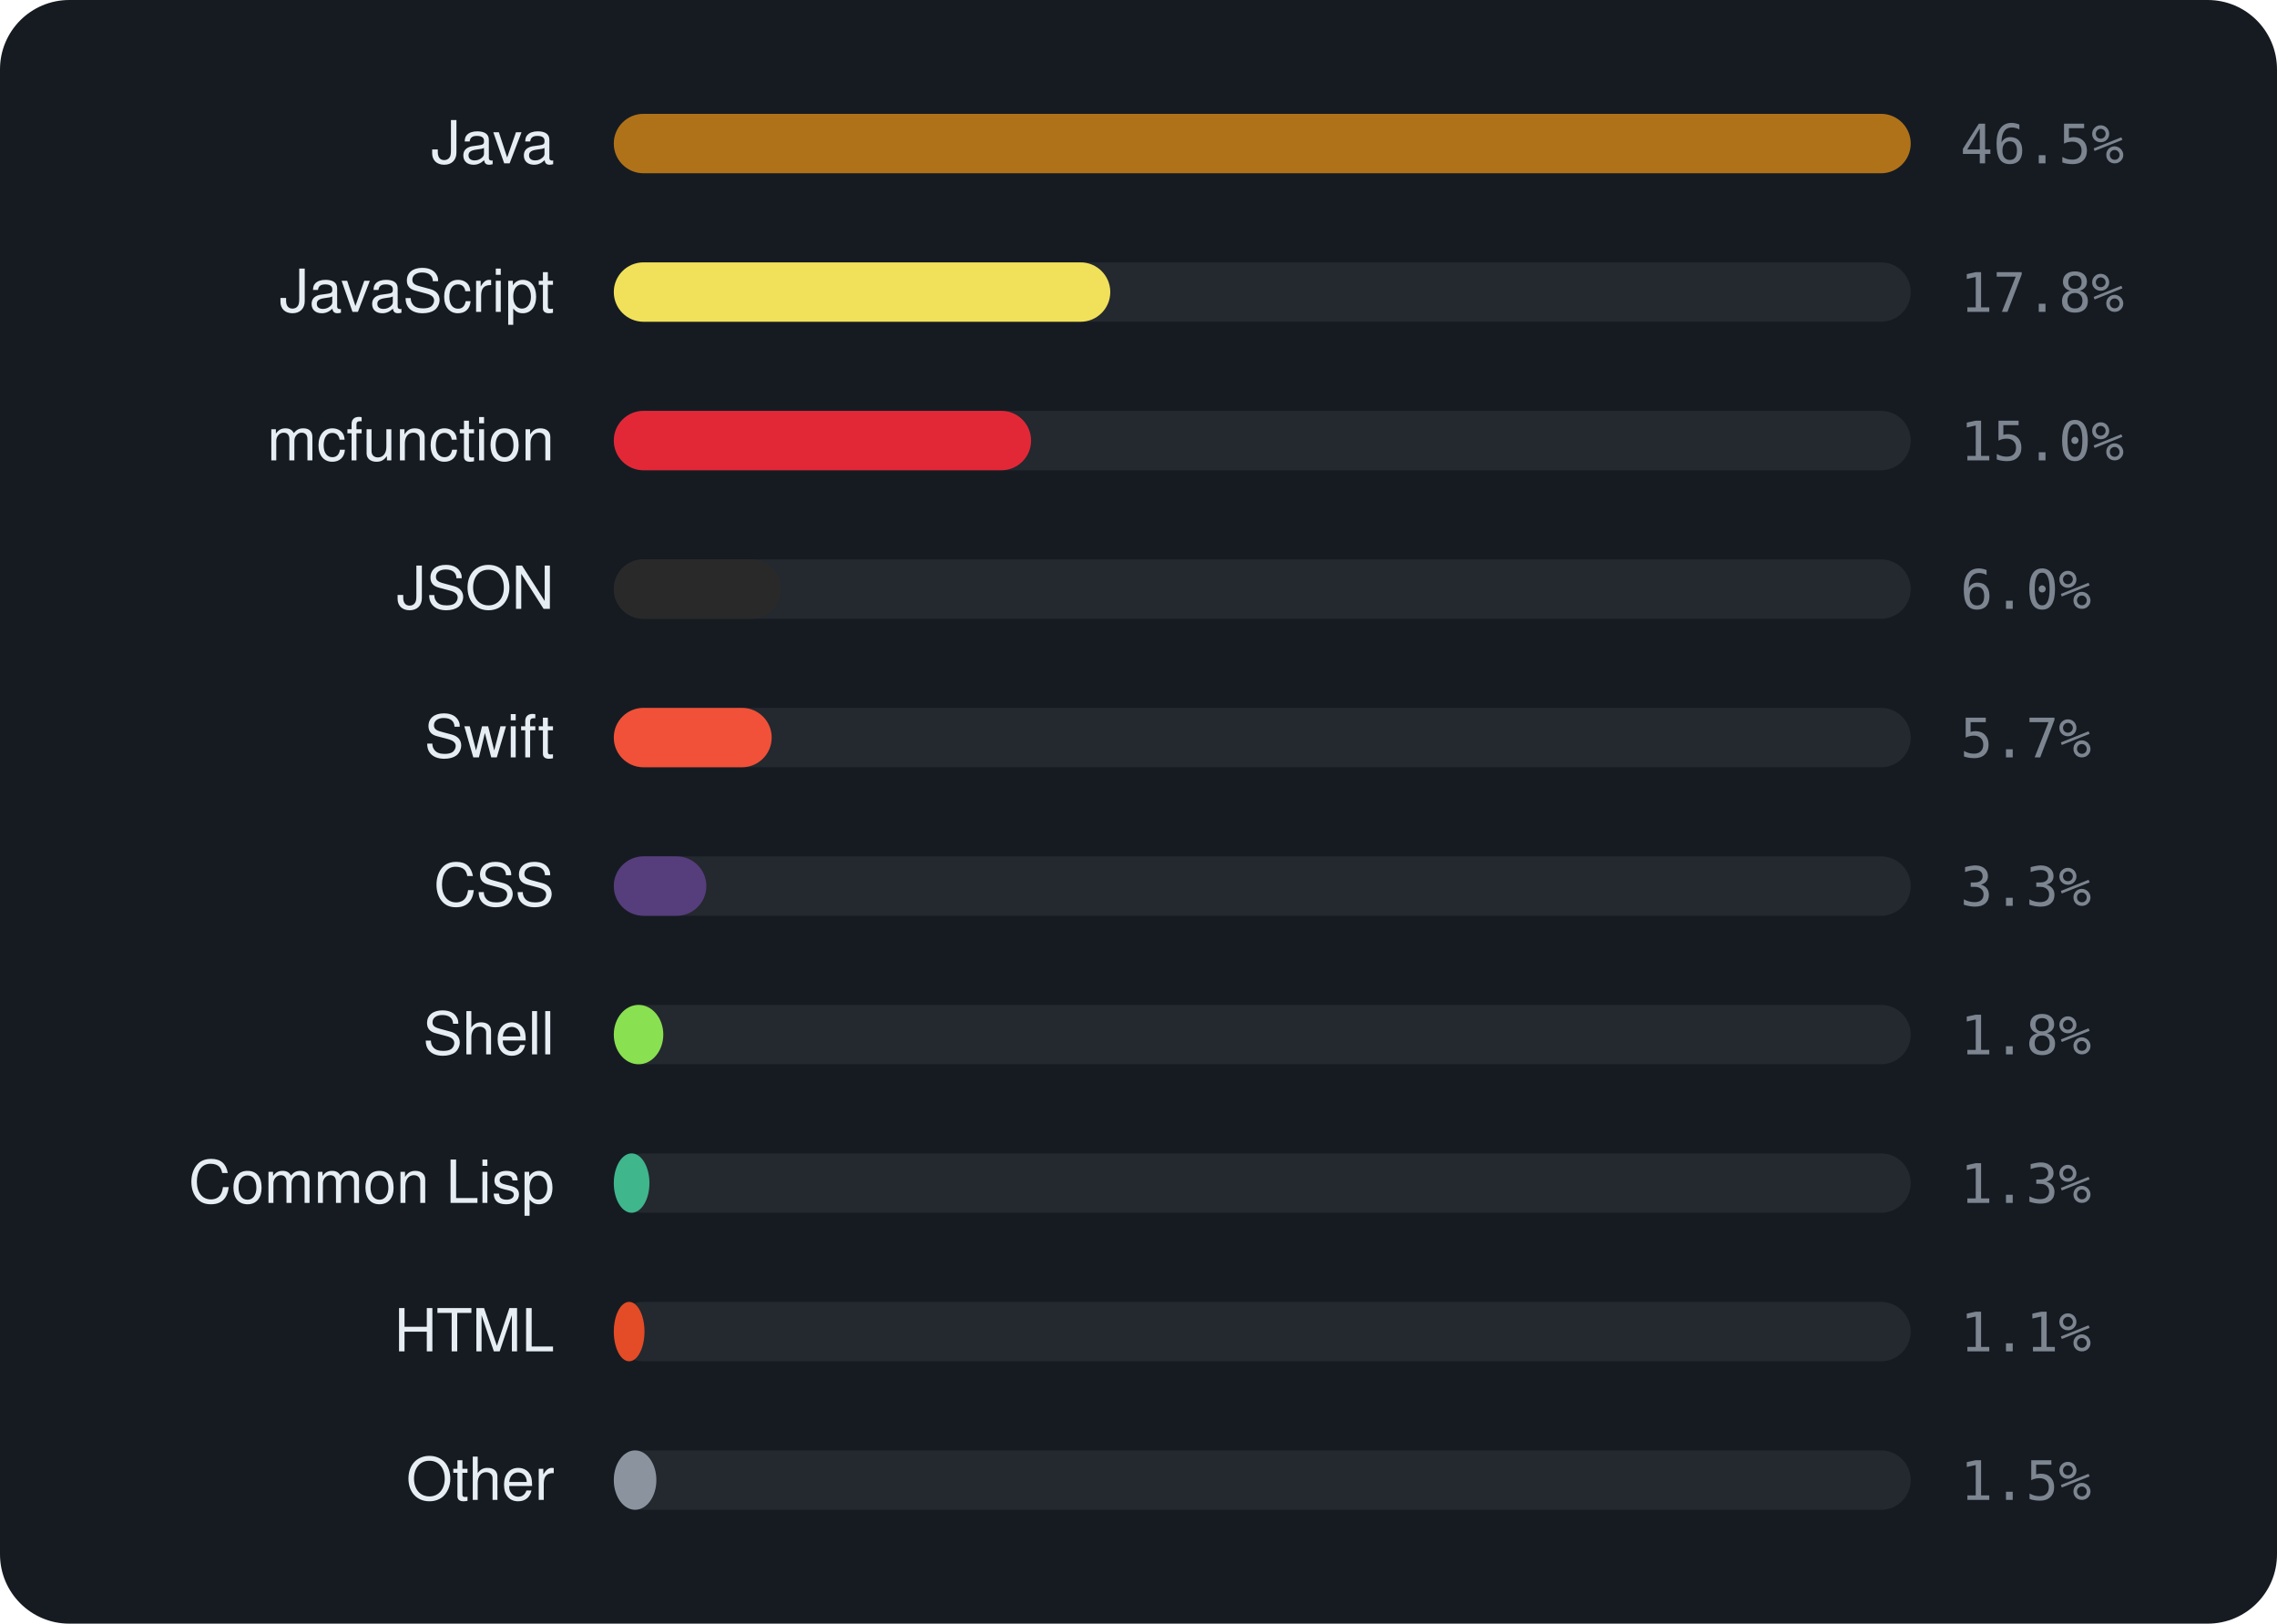
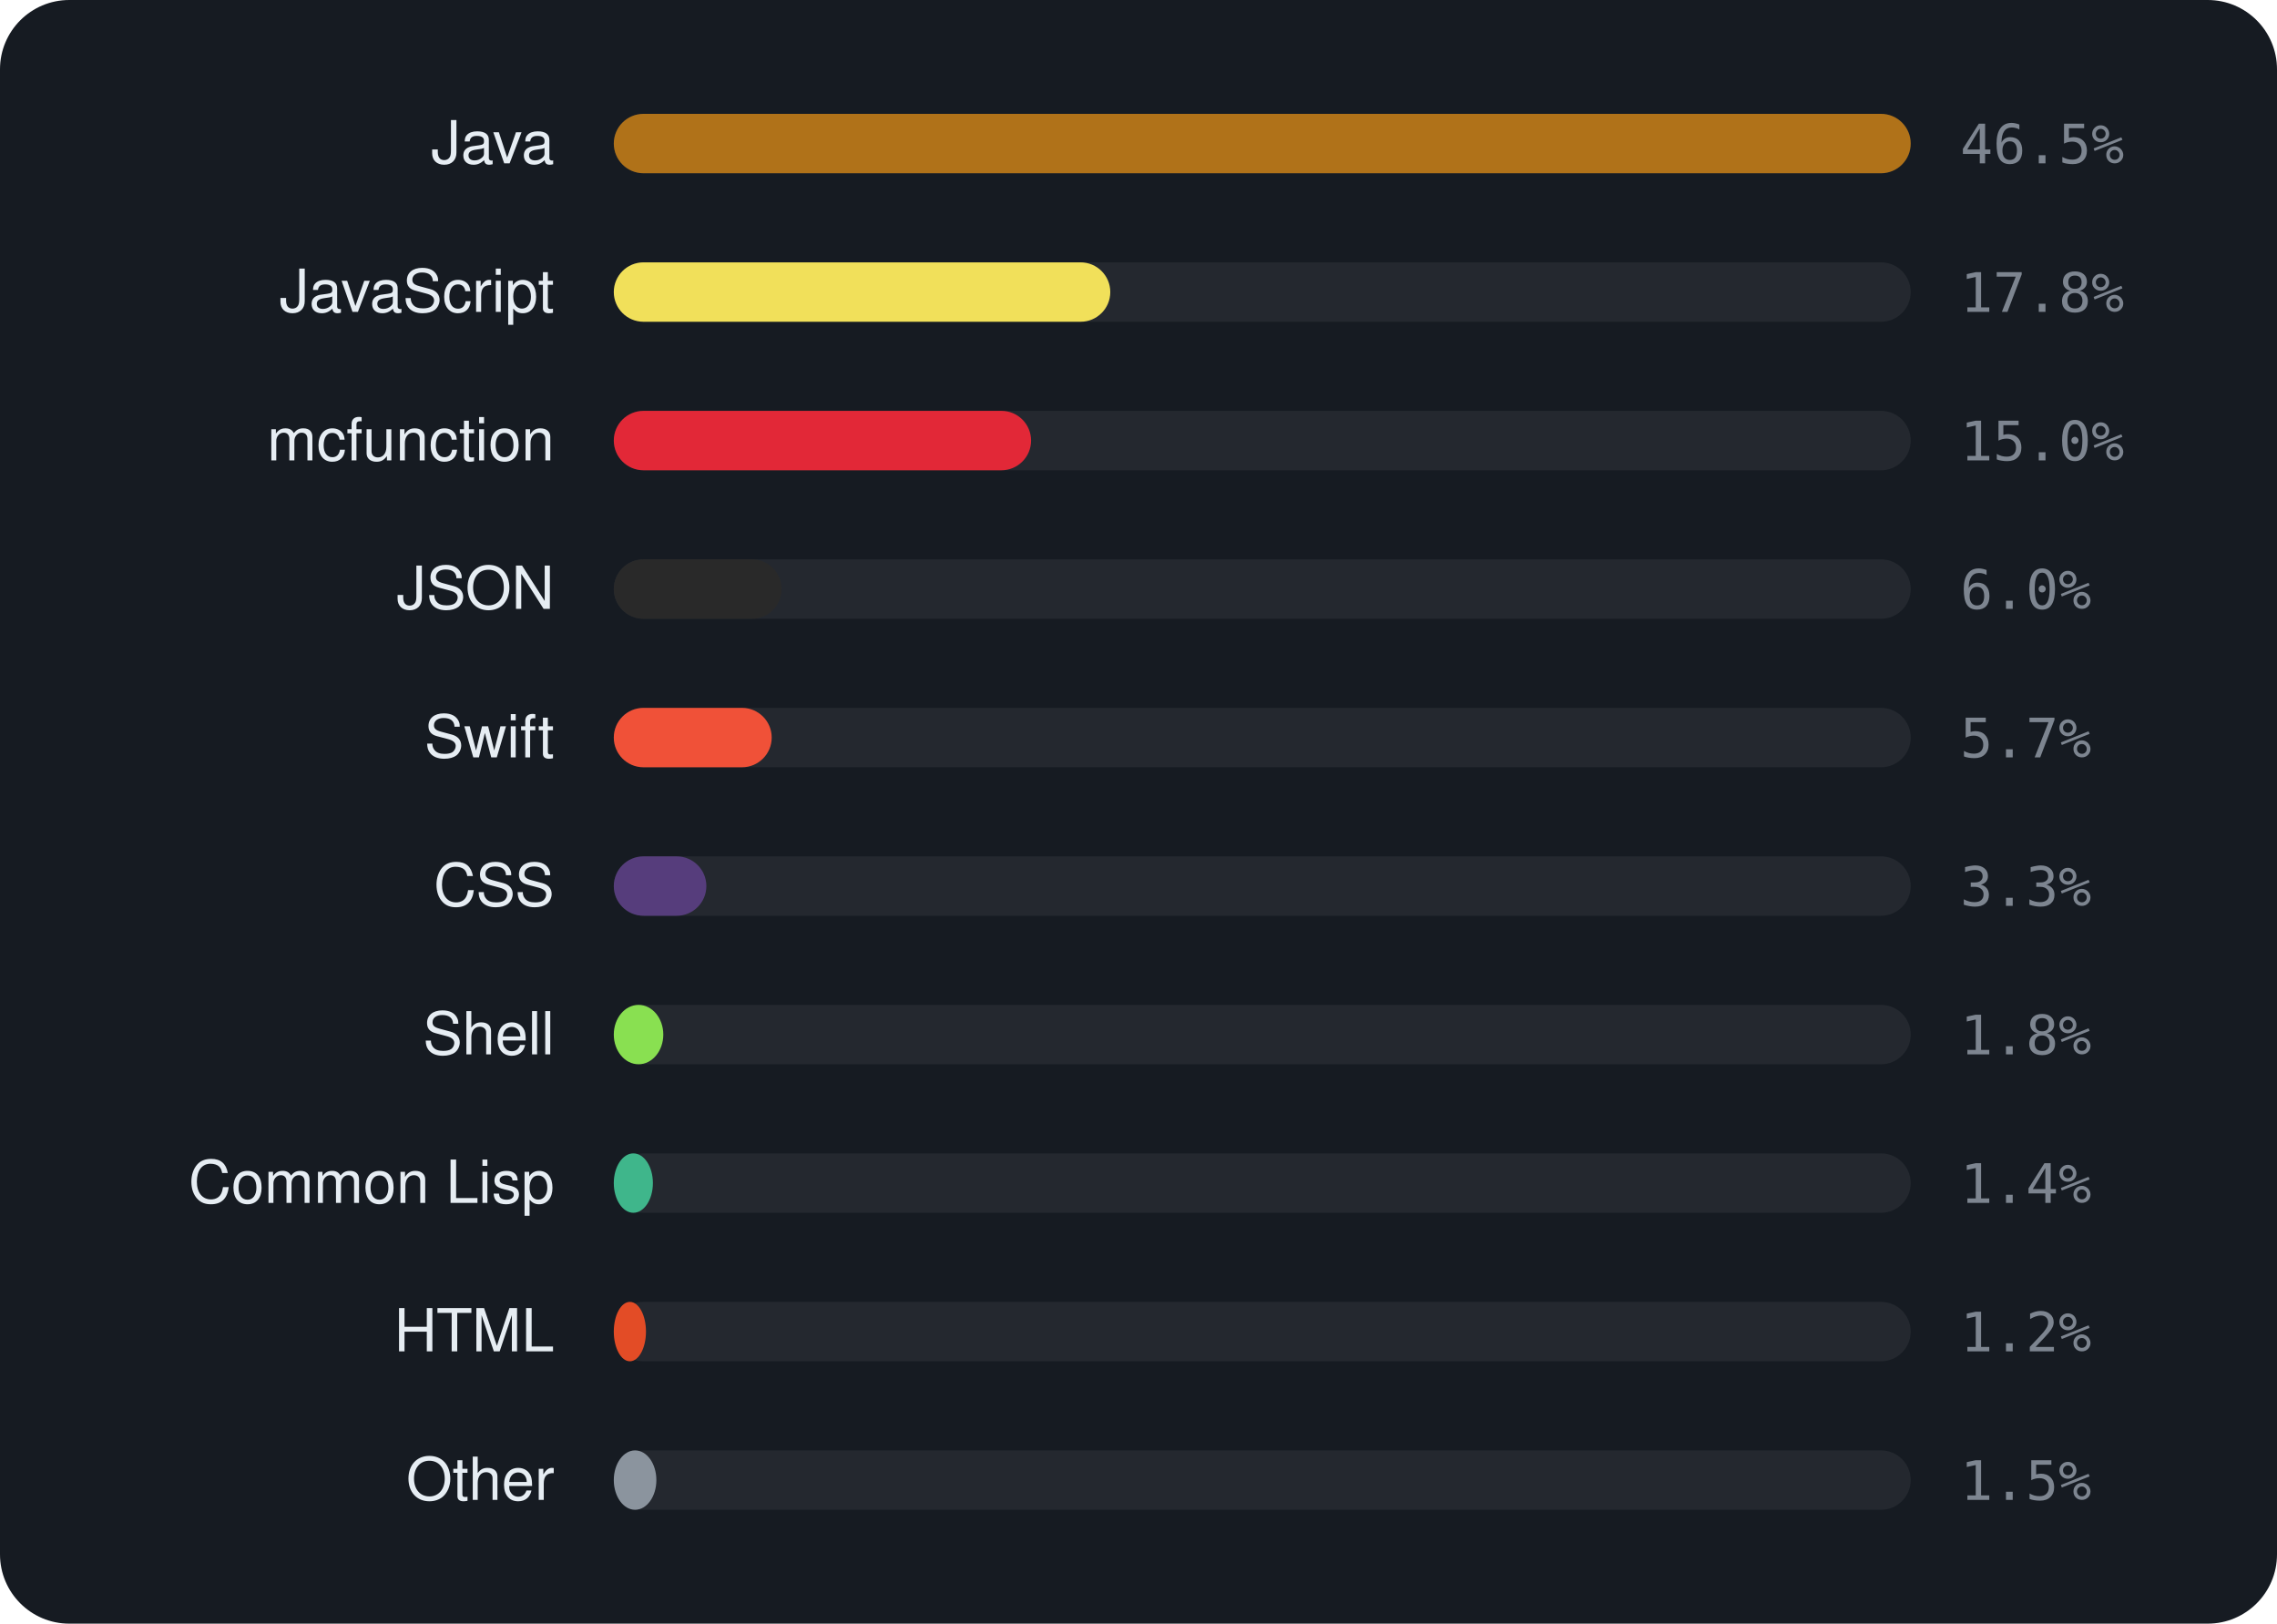
<svg xmlns="http://www.w3.org/2000/svg" viewBox="0 0 460 328" width="460" height="328" font-family="-apple-system,BlinkMacSystemFont,'Segoe UI',Helvetica,Arial,sans-serif">
  <rect width="460" height="328" rx="14" fill="#161b22" />
  <text x="112" y="33" text-anchor="end" font-size="12" fill="#e6edf3">Java</text>
  <rect x="124" y="23" width="262" height="12" rx="6" fill="rgba(255,255,255,0.06)" />
  <rect x="124" y="23" width="262.0" height="12" rx="6" fill="#b07219" />
  <text x="396" y="33" font-size="11" font-family="monospace" fill="#7d8590">46.5%</text>
  <text x="112" y="63" text-anchor="end" font-size="12" fill="#e6edf3">JavaScript</text>
  <rect x="124" y="53" width="262" height="12" rx="6" fill="rgba(255,255,255,0.06)" />
  <rect x="124" y="53" width="100.3" height="12" rx="6" fill="#f1e05a" />
  <text x="396" y="63" font-size="11" font-family="monospace" fill="#7d8590">17.8%</text>
  <text x="112" y="93" text-anchor="end" font-size="12" fill="#e6edf3">mcfunction</text>
  <rect x="124" y="83" width="262" height="12" rx="6" fill="rgba(255,255,255,0.06)" />
  <rect x="124" y="83" width="84.3" height="12" rx="6" fill="#E22837" />
  <text x="396" y="93" font-size="11" font-family="monospace" fill="#7d8590">15.0%</text>
  <text x="112" y="123" text-anchor="end" font-size="12" fill="#e6edf3">JSON</text>
  <rect x="124" y="113" width="262" height="12" rx="6" fill="rgba(255,255,255,0.06)" />
-   <rect x="124" y="113" width="33.8" height="12" rx="6" fill="#292929" />
+   <rect x="124" y="113" width="33.9" height="12" rx="6" fill="#292929" />
  <text x="396" y="123" font-size="11" font-family="monospace" fill="#7d8590">6.0%</text>
  <text x="112" y="153" text-anchor="end" font-size="12" fill="#e6edf3">Swift</text>
  <rect x="124" y="143" width="262" height="12" rx="6" fill="rgba(255,255,255,0.06)" />
  <rect x="124" y="143" width="31.9" height="12" rx="6" fill="#F05138" />
  <text x="396" y="153" font-size="11" font-family="monospace" fill="#7d8590">5.7%</text>
  <text x="112" y="183" text-anchor="end" font-size="12" fill="#e6edf3">CSS</text>
  <rect x="124" y="173" width="262" height="12" rx="6" fill="rgba(255,255,255,0.06)" />
  <rect x="124" y="173" width="18.7" height="12" rx="6" fill="#563d7c" />
  <text x="396" y="183" font-size="11" font-family="monospace" fill="#7d8590">3.3%</text>
  <text x="112" y="213" text-anchor="end" font-size="12" fill="#e6edf3">Shell</text>
  <rect x="124" y="203" width="262" height="12" rx="6" fill="rgba(255,255,255,0.06)" />
  <rect x="124" y="203" width="10.0" height="12" rx="6" fill="#89e051" />
  <text x="396" y="213" font-size="11" font-family="monospace" fill="#7d8590">1.8%</text>
  <text x="112" y="243" text-anchor="end" font-size="12" fill="#e6edf3">Common Lisp</text>
  <rect x="124" y="233" width="262" height="12" rx="6" fill="rgba(255,255,255,0.06)" />
-   <rect x="124" y="233" width="7.2" height="12" rx="6" fill="#3fb68b" />
-   <text x="396" y="243" font-size="11" font-family="monospace" fill="#7d8590">1.3%</text>
+   <rect x="124" y="233" width="7.9" height="12" rx="6" fill="#3fb68b" />
+   <text x="396" y="243" font-size="11" font-family="monospace" fill="#7d8590">1.4%</text>
  <text x="112" y="273" text-anchor="end" font-size="12" fill="#e6edf3">HTML</text>
  <rect x="124" y="263" width="262" height="12" rx="6" fill="rgba(255,255,255,0.06)" />
-   <rect x="124" y="263" width="6.2" height="12" rx="6" fill="#e34c26" />
-   <text x="396" y="273" font-size="11" font-family="monospace" fill="#7d8590">1.1%</text>
+   <rect x="124" y="263" width="6.5" height="12" rx="6" fill="#e34c26" />
+   <text x="396" y="273" font-size="11" font-family="monospace" fill="#7d8590">1.2%</text>
  <text x="112" y="303" text-anchor="end" font-size="12" fill="#e6edf3">Other</text>
  <rect x="124" y="293" width="262" height="12" rx="6" fill="rgba(255,255,255,0.06)" />
  <rect x="124" y="293" width="8.6" height="12" rx="6" fill="#8b949e" />
  <text x="396" y="303" font-size="11" font-family="monospace" fill="#7d8590">1.5%</text>
</svg>
